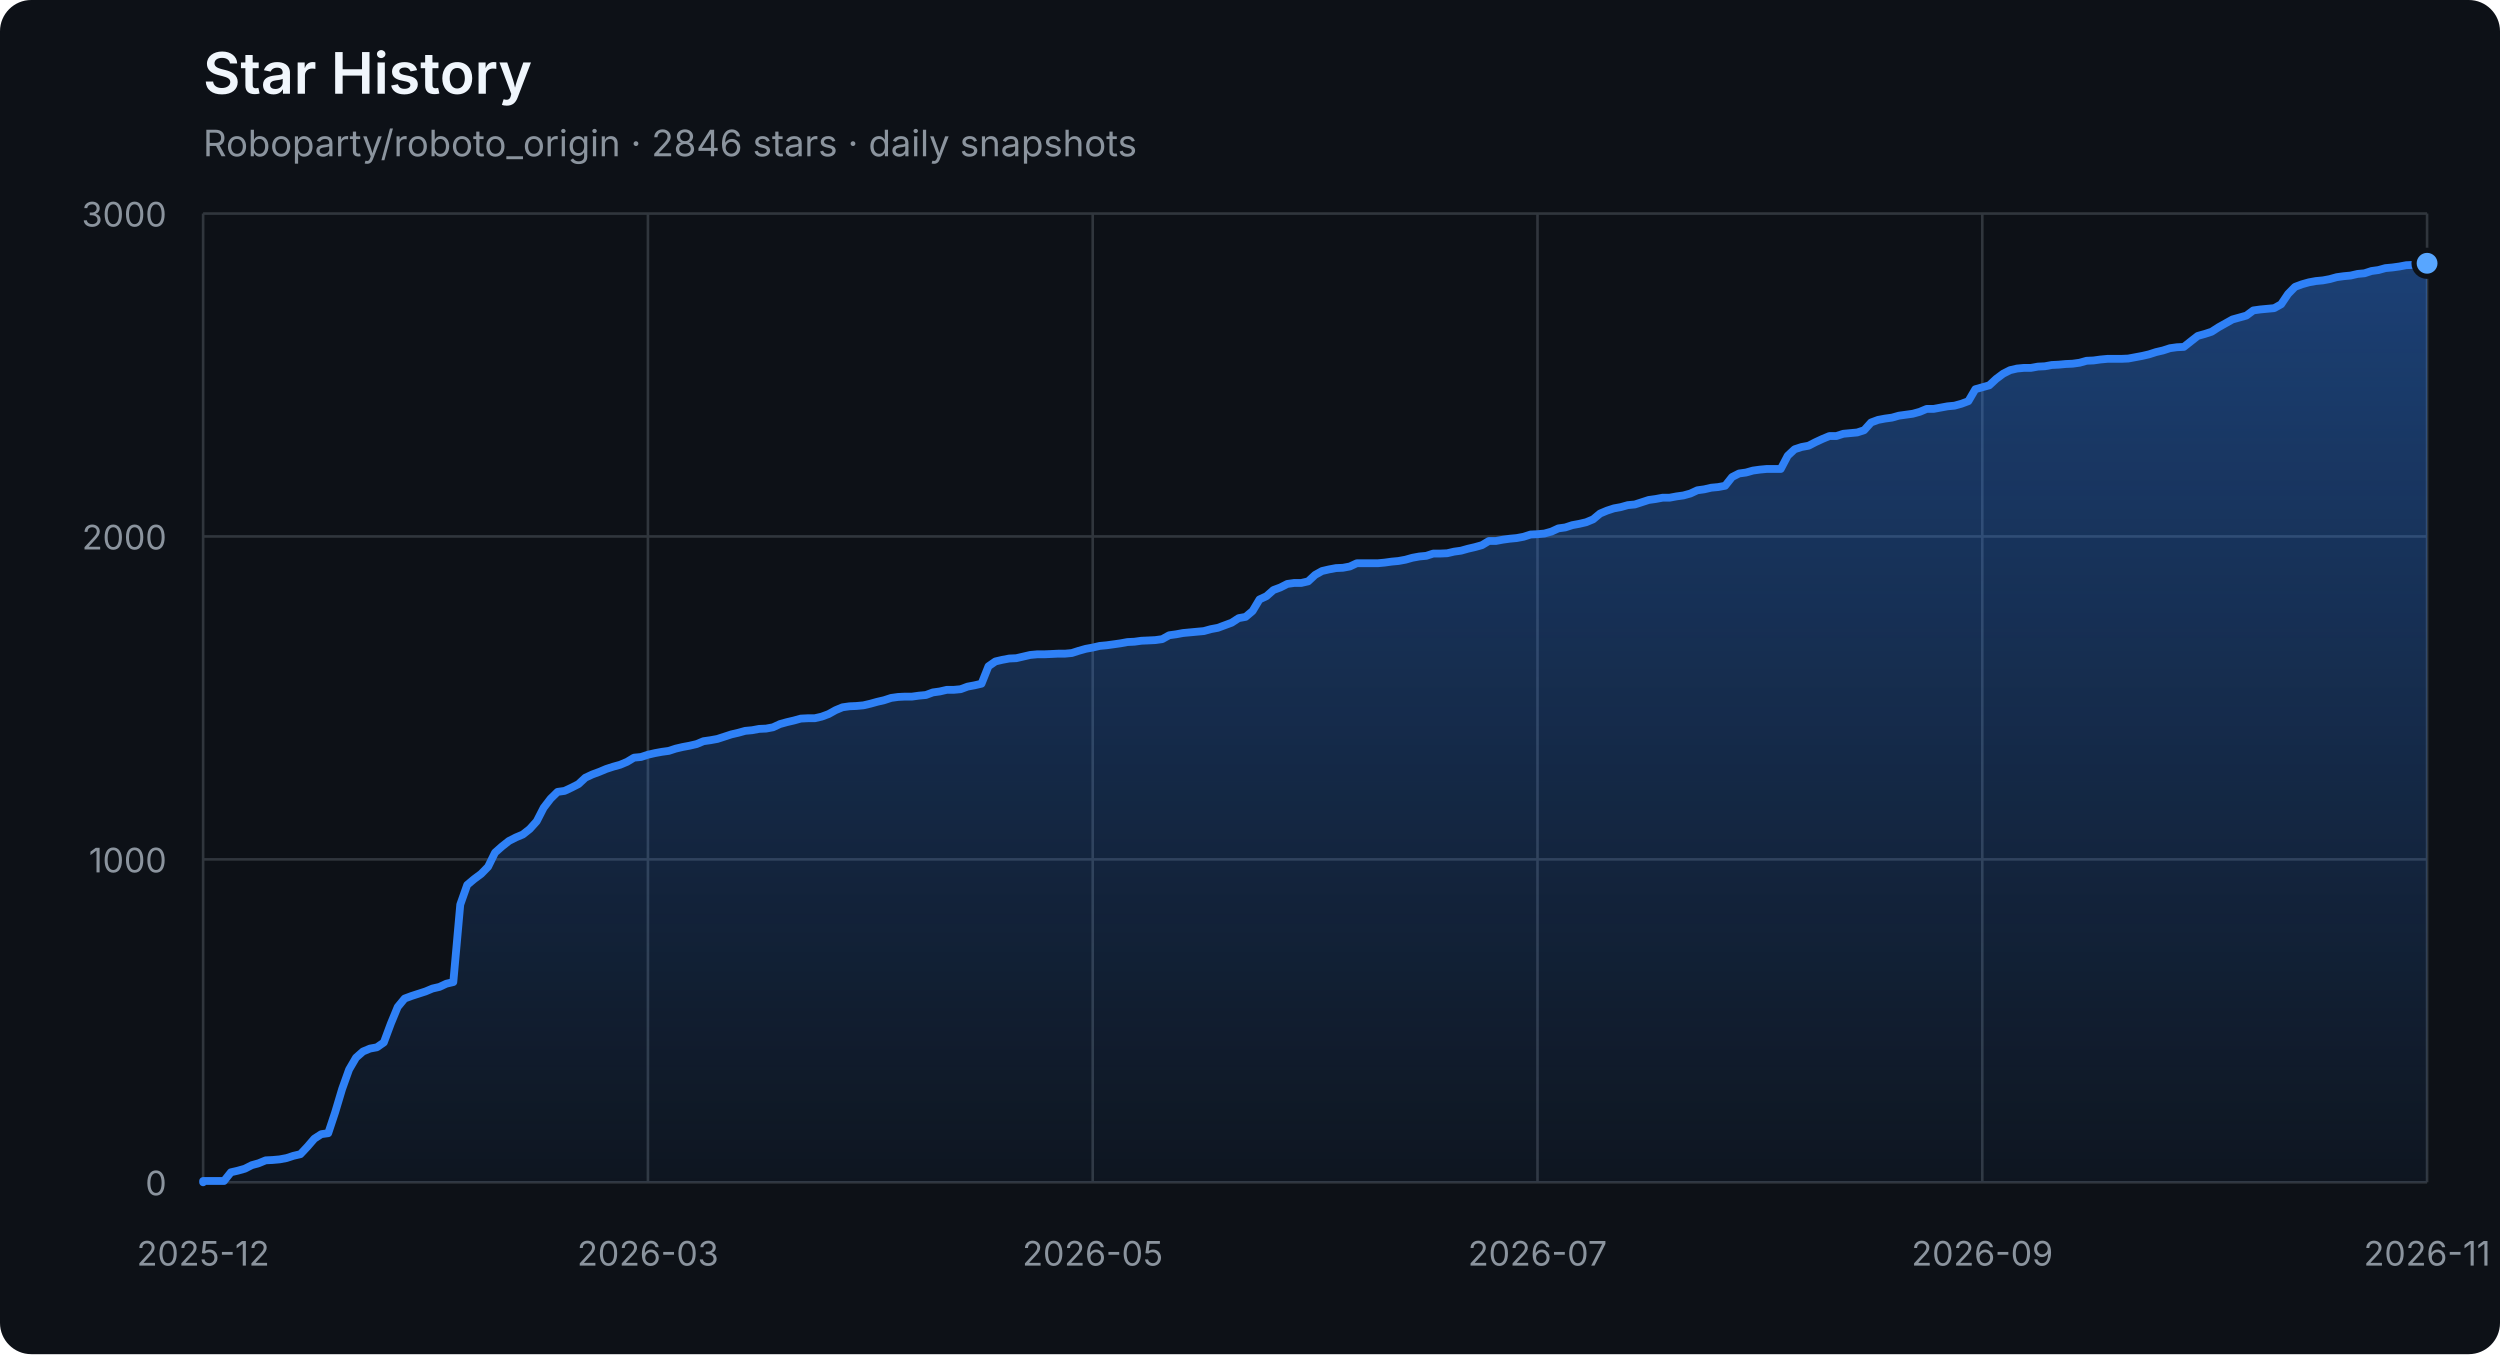
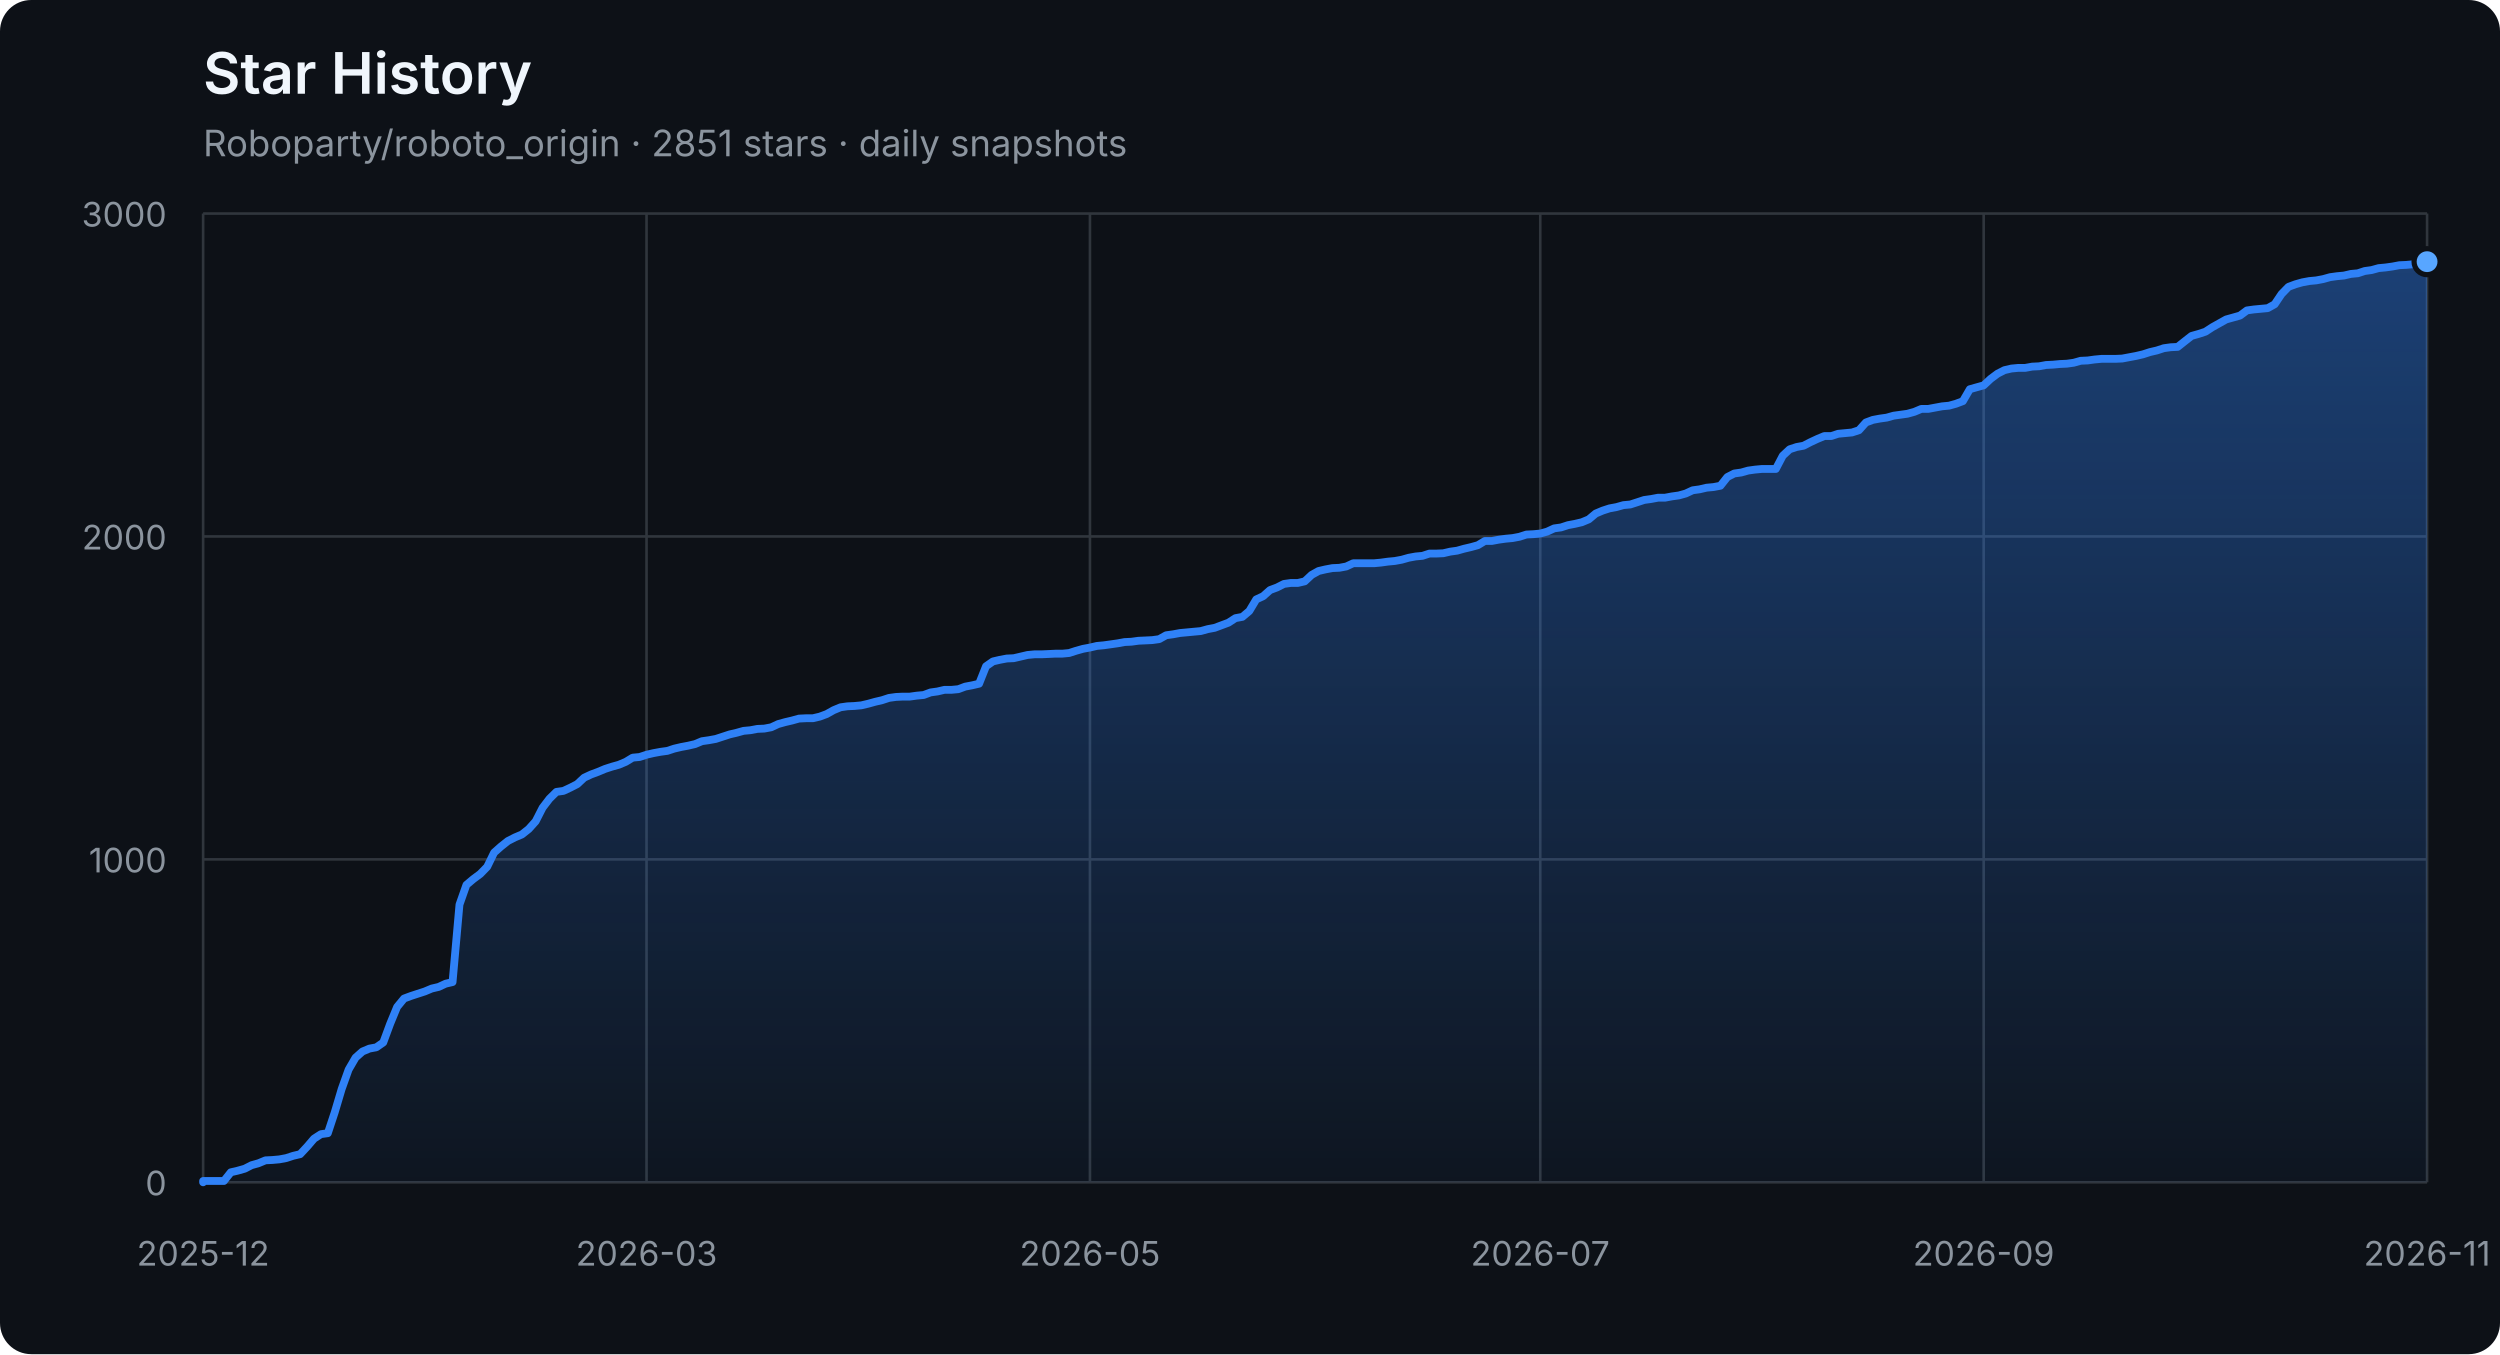
<svg xmlns="http://www.w3.org/2000/svg" width="960" height="520" viewBox="0 0 960 520" role="img" aria-labelledby="title description">
  <defs>
    <linearGradient id="area" x1="0" y1="0" x2="0" y2="1">
      <stop offset="0%" stop-color="#2f81f7" stop-opacity="0.42" />
      <stop offset="100%" stop-color="#2f81f7" stop-opacity="0.04" />
    </linearGradient>
  </defs>
  <style>
    .axis { fill: #8b949e; font: 13px -apple-system, BlinkMacSystemFont, "Segoe UI", sans-serif; }
    .grid { stroke: #30363d; stroke-width: 1; }
    .title { fill: #f0f6fc; font: 600 22px -apple-system, BlinkMacSystemFont, "Segoe UI", sans-serif; }
    .subtitle { fill: #8b949e; font: 14px -apple-system, BlinkMacSystemFont, "Segoe UI", sans-serif; }
  </style>
  <rect width="100%" height="100%" rx="12" fill="#0d1117" />
  <text x="78" y="36" class="title">Star History</text>
-   <text x="78" y="60" class="subtitle">Roboparty/roboto_origin · 2846 stars · daily snapshots</text>
+   <text x="78" y="60" class="subtitle">Roboparty/roboto_origin · 2851 stars · daily snapshots</text>
  <line x1="78" y1="454.00" x2="932" y2="454.00" class="grid" />
  <text x="64" y="459.00" class="axis" text-anchor="end">0</text>
  <line x1="78" y1="330.00" x2="932" y2="330.00" class="grid" />
  <text x="64" y="335.00" class="axis" text-anchor="end">1000</text>
  <line x1="78" y1="206.00" x2="932" y2="206.00" class="grid" />
  <text x="64" y="211.00" class="axis" text-anchor="end">2000</text>
  <line x1="78" y1="82.00" x2="932" y2="82.00" class="grid" />
  <text x="64" y="87.00" class="axis" text-anchor="end">3000</text>
  <line x1="78.00" y1="82" x2="78.00" y2="454" class="grid" />
  <text x="78.00" y="486" class="axis" text-anchor="middle">2025-12</text>
-   <line x1="248.80" y1="82" x2="248.80" y2="454" class="grid" />
-   <text x="248.80" y="486" class="axis" text-anchor="middle">2026-03</text>
-   <line x1="419.60" y1="82" x2="419.60" y2="454" class="grid" />
-   <text x="419.60" y="486" class="axis" text-anchor="middle">2026-05</text>
-   <line x1="590.40" y1="82" x2="590.40" y2="454" class="grid" />
-   <text x="590.40" y="486" class="axis" text-anchor="middle">2026-07</text>
-   <line x1="761.20" y1="82" x2="761.20" y2="454" class="grid" />
-   <text x="761.20" y="486" class="axis" text-anchor="middle">2026-09</text>
+   <line x1="248.27" y1="82" x2="248.27" y2="454" class="grid" />
+   <text x="248.27" y="486" class="axis" text-anchor="middle">2026-03</text>
+   <line x1="418.54" y1="82" x2="418.54" y2="454" class="grid" />
+   <text x="418.54" y="486" class="axis" text-anchor="middle">2026-05</text>
+   <line x1="591.46" y1="82" x2="591.46" y2="454" class="grid" />
+   <text x="591.46" y="486" class="axis" text-anchor="middle">2026-07</text>
+   <line x1="761.73" y1="82" x2="761.73" y2="454" class="grid" />
+   <text x="761.73" y="486" class="axis" text-anchor="middle">2026-09</text>
  <line x1="932.00" y1="82" x2="932.00" y2="454" class="grid" />
  <text x="932.00" y="486" class="axis" text-anchor="middle">2026-11</text>
-   <polygon points="78,454 78.00,454.00 78.00,453.50 80.67,453.50 83.34,453.50 86.01,453.50 88.67,450.16 91.34,449.54 94.01,448.79 96.68,447.43 99.35,446.68 102.02,445.57 104.69,445.44 107.36,445.20 110.03,444.70 112.69,443.83 115.36,443.21 118.03,440.36 120.70,437.26 123.37,435.52 126.04,435.15 128.71,427.09 131.38,418.16 134.04,410.72 136.71,406.14 139.38,403.78 142.05,402.66 144.72,402.17 147.39,400.31 150.06,393.12 152.72,386.67 155.39,383.44 158.06,382.45 160.73,381.58 163.40,380.72 166.07,379.60 168.74,378.98 171.41,377.74 174.07,377.12 176.74,347.36 179.41,339.80 182.08,337.56 184.75,335.58 187.42,332.85 190.09,327.40 192.76,325.04 195.43,322.93 198.09,321.57 200.76,320.45 203.43,318.34 206.10,315.37 208.77,310.16 211.44,306.69 214.11,304.08 216.78,303.71 219.44,302.47 222.11,301.11 224.78,298.63 227.45,297.39 230.12,296.40 232.79,295.28 235.46,294.41 238.12,293.67 240.79,292.55 243.46,290.94 246.13,290.69 248.80,289.82 251.47,289.20 254.14,288.71 256.81,288.34 259.48,287.47 262.14,286.85 264.81,286.35 267.48,285.73 270.15,284.62 272.82,284.24 275.49,283.75 278.16,282.88 280.82,282.01 283.49,281.39 286.16,280.65 288.83,280.40 291.50,279.90 294.17,279.78 296.84,279.28 299.51,278.04 302.18,277.30 304.84,276.68 307.51,275.94 310.18,275.81 312.85,275.81 315.52,275.19 318.19,274.20 320.86,272.71 323.52,271.60 326.19,271.22 328.86,271.10 331.53,270.85 334.20,270.23 336.87,269.49 339.54,268.87 342.21,268.00 344.88,267.63 347.54,267.50 350.21,267.50 352.88,267.13 355.55,266.88 358.22,265.89 360.89,265.52 363.56,264.90 366.23,264.90 368.89,264.65 371.56,263.66 374.23,263.16 376.90,262.54 379.57,255.85 382.24,253.99 384.91,253.37 387.57,252.87 390.24,252.75 392.91,252.13 395.58,251.51 398.25,251.26 400.92,251.26 403.59,251.14 406.26,251.01 408.93,251.01 411.59,250.76 414.26,249.90 416.93,249.15 419.60,248.66 422.27,248.04 424.94,247.79 427.61,247.42 430.27,247.04 432.94,246.55 435.61,246.42 438.28,246.05 440.95,245.93 443.62,245.80 446.29,245.43 448.96,243.94 451.62,243.57 454.29,243.08 456.96,242.83 459.63,242.58 462.30,242.33 464.97,241.59 467.64,241.09 470.31,240.10 472.98,239.11 475.64,237.37 478.31,236.88 480.98,234.64 483.65,230.18 486.32,228.94 488.99,226.58 491.66,225.59 494.32,224.23 496.99,223.86 499.66,223.86 502.33,223.24 505.00,220.76 507.67,219.27 510.34,218.65 513.01,218.15 515.67,218.03 518.34,217.53 521.01,216.29 523.68,216.29 526.35,216.29 529.02,216.29 531.69,216.04 534.36,215.67 537.02,215.42 539.69,214.93 542.36,214.18 545.03,213.69 547.70,213.44 550.37,212.57 553.04,212.57 555.71,212.45 558.38,211.83 561.04,211.46 563.71,210.71 566.38,210.09 569.05,209.35 571.72,207.74 574.39,207.74 577.06,207.24 579.73,206.87 582.39,206.62 585.06,206.12 587.73,205.26 590.40,205.13 593.07,204.88 595.74,204.14 598.41,202.90 601.08,202.53 603.74,201.66 606.41,201.16 609.08,200.54 611.75,199.43 614.42,197.20 617.09,196.08 619.76,195.21 622.42,194.72 625.09,193.97 627.76,193.72 630.43,192.86 633.10,191.99 635.77,191.62 638.44,191.12 641.11,191.12 643.77,190.62 646.44,190.25 649.11,189.51 651.78,188.27 654.45,187.90 657.12,187.28 659.79,187.03 662.46,186.53 665.12,183.18 667.79,181.82 670.46,181.45 673.13,180.70 675.80,180.33 678.47,180.08 681.14,180.08 683.81,180.08 686.48,175.00 689.14,172.52 691.81,171.65 694.48,171.16 697.15,169.79 699.82,168.55 702.49,167.44 705.16,167.44 707.83,166.57 710.49,166.32 713.16,166.07 715.83,165.20 718.50,162.23 721.17,161.24 723.84,160.74 726.51,160.37 729.17,159.62 731.84,159.25 734.51,158.88 737.18,158.14 739.85,157.02 742.52,157.02 745.19,156.52 747.86,156.03 750.52,155.78 753.19,155.04 755.86,154.04 758.53,149.46 761.20,148.71 763.87,147.97 766.54,145.49 769.21,143.50 771.88,142.14 774.54,141.52 777.21,141.27 779.88,141.27 782.55,140.78 785.22,140.65 787.89,140.16 790.56,140.03 793.23,139.78 795.89,139.66 798.56,139.29 801.23,138.54 803.90,138.42 806.57,138.05 809.24,137.80 811.91,137.80 814.58,137.80 817.24,137.68 819.91,137.18 822.58,136.68 825.25,136.06 827.92,135.20 830.59,134.58 833.26,133.71 835.92,133.34 838.59,133.21 841.26,131.10 843.93,129.00 846.60,128.25 849.27,127.38 851.94,125.65 854.61,124.16 857.27,122.67 859.94,121.93 862.61,121.18 865.28,119.20 867.95,118.83 870.62,118.58 873.29,118.33 875.96,116.84 878.62,112.88 881.29,110.15 883.96,109.16 886.63,108.41 889.30,107.92 891.97,107.67 894.64,107.17 897.31,106.43 899.98,106.06 902.64,105.81 905.31,105.19 907.98,104.94 910.65,104.07 913.32,103.70 915.99,102.96 918.66,102.71 921.33,102.34 923.99,101.84 926.66,101.72 929.33,101.47 932.00,101.10 932.00,454" fill="url(#area)" />
-   <polyline points="78.00,454.00 78.00,453.50 80.67,453.50 83.34,453.50 86.01,453.50 88.67,450.16 91.34,449.54 94.01,448.79 96.68,447.43 99.35,446.68 102.02,445.57 104.69,445.44 107.36,445.20 110.03,444.70 112.69,443.83 115.36,443.21 118.03,440.36 120.70,437.26 123.37,435.52 126.04,435.15 128.71,427.09 131.38,418.16 134.04,410.72 136.71,406.14 139.38,403.78 142.05,402.66 144.72,402.17 147.39,400.31 150.06,393.12 152.72,386.67 155.39,383.44 158.06,382.45 160.73,381.58 163.40,380.72 166.07,379.60 168.74,378.98 171.41,377.74 174.07,377.12 176.74,347.36 179.41,339.80 182.08,337.56 184.75,335.58 187.42,332.85 190.09,327.40 192.76,325.04 195.43,322.93 198.09,321.57 200.76,320.45 203.43,318.34 206.10,315.37 208.77,310.16 211.44,306.69 214.11,304.08 216.78,303.71 219.44,302.47 222.11,301.11 224.78,298.63 227.45,297.39 230.12,296.40 232.79,295.28 235.46,294.41 238.12,293.67 240.79,292.55 243.46,290.94 246.13,290.69 248.80,289.82 251.47,289.20 254.14,288.71 256.81,288.34 259.48,287.47 262.14,286.85 264.81,286.35 267.48,285.73 270.15,284.62 272.82,284.24 275.49,283.75 278.16,282.88 280.82,282.01 283.49,281.39 286.16,280.65 288.83,280.40 291.50,279.90 294.17,279.78 296.84,279.28 299.51,278.04 302.18,277.30 304.84,276.68 307.51,275.94 310.18,275.81 312.85,275.81 315.52,275.19 318.19,274.20 320.86,272.71 323.52,271.60 326.19,271.22 328.86,271.10 331.53,270.85 334.20,270.23 336.87,269.49 339.54,268.87 342.21,268.00 344.88,267.63 347.54,267.50 350.21,267.50 352.88,267.13 355.55,266.88 358.22,265.89 360.89,265.52 363.56,264.90 366.23,264.90 368.89,264.65 371.56,263.66 374.23,263.16 376.90,262.54 379.57,255.85 382.24,253.99 384.91,253.37 387.57,252.87 390.24,252.75 392.91,252.13 395.58,251.51 398.25,251.26 400.92,251.26 403.59,251.14 406.26,251.01 408.93,251.01 411.59,250.76 414.26,249.90 416.93,249.15 419.60,248.66 422.27,248.04 424.94,247.79 427.61,247.42 430.27,247.04 432.94,246.55 435.61,246.42 438.28,246.05 440.95,245.93 443.62,245.80 446.29,245.43 448.96,243.94 451.62,243.57 454.29,243.08 456.96,242.83 459.63,242.58 462.30,242.33 464.97,241.59 467.64,241.09 470.31,240.10 472.98,239.11 475.64,237.37 478.31,236.88 480.98,234.64 483.65,230.18 486.32,228.94 488.99,226.58 491.66,225.59 494.32,224.23 496.99,223.86 499.66,223.86 502.33,223.24 505.00,220.76 507.67,219.27 510.34,218.65 513.01,218.15 515.67,218.03 518.34,217.53 521.01,216.29 523.68,216.29 526.35,216.29 529.02,216.29 531.69,216.04 534.36,215.67 537.02,215.42 539.69,214.93 542.36,214.18 545.03,213.69 547.70,213.44 550.37,212.57 553.04,212.57 555.71,212.45 558.38,211.83 561.04,211.46 563.71,210.71 566.38,210.09 569.05,209.35 571.72,207.74 574.39,207.74 577.06,207.24 579.73,206.87 582.39,206.62 585.06,206.12 587.73,205.26 590.40,205.13 593.07,204.88 595.74,204.14 598.41,202.90 601.08,202.53 603.74,201.66 606.41,201.16 609.08,200.54 611.75,199.43 614.42,197.20 617.09,196.08 619.76,195.21 622.42,194.72 625.09,193.97 627.76,193.72 630.43,192.86 633.10,191.99 635.77,191.62 638.44,191.12 641.11,191.12 643.77,190.62 646.44,190.25 649.11,189.51 651.78,188.27 654.45,187.90 657.12,187.28 659.79,187.03 662.46,186.53 665.12,183.18 667.79,181.82 670.46,181.45 673.13,180.70 675.80,180.33 678.47,180.08 681.14,180.08 683.81,180.08 686.48,175.00 689.14,172.52 691.81,171.65 694.48,171.16 697.15,169.79 699.82,168.55 702.49,167.44 705.16,167.44 707.83,166.57 710.49,166.32 713.16,166.07 715.83,165.20 718.50,162.23 721.17,161.24 723.84,160.74 726.51,160.37 729.17,159.62 731.84,159.25 734.51,158.88 737.18,158.14 739.85,157.02 742.52,157.02 745.19,156.52 747.86,156.03 750.52,155.78 753.19,155.04 755.86,154.04 758.53,149.46 761.20,148.71 763.87,147.97 766.54,145.49 769.21,143.50 771.88,142.14 774.54,141.52 777.21,141.27 779.88,141.27 782.55,140.78 785.22,140.65 787.89,140.16 790.56,140.03 793.23,139.78 795.89,139.66 798.56,139.29 801.23,138.54 803.90,138.42 806.57,138.05 809.24,137.80 811.91,137.80 814.58,137.80 817.24,137.68 819.91,137.18 822.58,136.68 825.25,136.06 827.92,135.20 830.59,134.58 833.26,133.71 835.92,133.34 838.59,133.21 841.26,131.10 843.93,129.00 846.60,128.25 849.27,127.38 851.94,125.65 854.61,124.16 857.27,122.67 859.94,121.93 862.61,121.18 865.28,119.20 867.95,118.83 870.62,118.58 873.29,118.33 875.96,116.84 878.62,112.88 881.29,110.15 883.96,109.16 886.63,108.41 889.30,107.92 891.97,107.67 894.64,107.17 897.31,106.43 899.98,106.06 902.64,105.81 905.31,105.19 907.98,104.94 910.65,104.07 913.32,103.70 915.99,102.96 918.66,102.71 921.33,102.34 923.99,101.84 926.66,101.72 929.33,101.47 932.00,101.10" fill="none" stroke="#2f81f7" stroke-width="3" stroke-linejoin="round" stroke-linecap="round" />
-   <circle cx="932.00" cy="101.10" r="5" fill="#58a6ff" stroke="#0d1117" stroke-width="2" />
+   <polygon points="78,454 78.00,454.00 78.00,453.50 80.66,453.50 83.32,453.50 85.98,453.50 88.64,450.16 91.30,449.54 93.96,448.79 96.62,447.43 99.28,446.68 101.94,445.57 104.60,445.44 107.26,445.20 109.93,444.70 112.59,443.83 115.25,443.21 117.91,440.36 120.57,437.26 123.23,435.52 125.89,435.15 128.55,427.09 131.21,418.16 133.87,410.72 136.53,406.14 139.19,403.78 141.85,402.66 144.51,402.17 147.17,400.31 149.83,393.12 152.49,386.67 155.15,383.44 157.81,382.45 160.47,381.58 163.13,380.72 165.79,379.60 168.45,378.98 171.12,377.74 173.78,377.12 176.44,347.36 179.10,339.80 181.76,337.56 184.42,335.58 187.08,332.85 189.74,327.40 192.40,325.04 195.06,322.93 197.72,321.57 200.38,320.45 203.04,318.34 205.70,315.37 208.36,310.16 211.02,306.69 213.68,304.08 216.34,303.71 219.00,302.47 221.66,301.11 224.32,298.63 226.98,297.39 229.64,296.40 232.31,295.28 234.97,294.41 237.63,293.67 240.29,292.55 242.95,290.94 245.61,290.69 248.27,289.82 250.93,289.20 253.59,288.71 256.25,288.34 258.91,287.47 261.57,286.85 264.23,286.35 266.89,285.73 269.55,284.62 272.21,284.24 274.87,283.75 277.53,282.88 280.19,282.01 282.85,281.39 285.51,280.65 288.17,280.40 290.83,279.90 293.50,279.78 296.16,279.28 298.82,278.04 301.48,277.30 304.14,276.68 306.80,275.94 309.46,275.81 312.12,275.81 314.78,275.19 317.44,274.20 320.10,272.71 322.76,271.60 325.42,271.22 328.08,271.10 330.74,270.85 333.40,270.23 336.06,269.49 338.72,268.87 341.38,268.00 344.04,267.63 346.70,267.50 349.36,267.50 352.02,267.13 354.69,266.88 357.35,265.89 360.01,265.52 362.67,264.90 365.33,264.90 367.99,264.65 370.65,263.66 373.31,263.16 375.97,262.54 378.63,255.85 381.29,253.99 383.95,253.37 386.61,252.87 389.27,252.75 391.93,252.13 394.59,251.51 397.25,251.26 399.91,251.26 402.57,251.14 405.23,251.01 407.89,251.01 410.55,250.76 413.21,249.90 415.88,249.15 418.54,248.66 421.20,248.04 423.86,247.79 426.52,247.42 429.18,247.04 431.84,246.55 434.50,246.42 437.16,246.05 439.82,245.93 442.48,245.80 445.14,245.43 447.80,243.94 450.46,243.57 453.12,243.08 455.78,242.83 458.44,242.58 461.10,242.33 463.76,241.59 466.42,241.09 469.08,240.10 471.74,239.11 474.40,237.37 477.07,236.88 479.73,234.64 482.39,230.18 485.05,228.94 487.71,226.58 490.37,225.59 493.03,224.23 495.69,223.86 498.35,223.86 501.01,223.24 503.67,220.76 506.33,219.27 508.99,218.65 511.65,218.15 514.31,218.03 516.97,217.53 519.63,216.29 522.29,216.29 524.95,216.29 527.61,216.29 530.27,216.04 532.93,215.67 535.60,215.42 538.26,214.93 540.92,214.18 543.58,213.69 546.24,213.44 548.90,212.57 551.56,212.57 554.22,212.45 556.88,211.83 559.54,211.46 562.20,210.71 564.86,210.09 567.52,209.35 570.18,207.74 572.84,207.74 575.50,207.24 578.16,206.87 580.82,206.62 583.48,206.12 586.14,205.26 588.80,205.13 591.46,204.88 594.12,204.14 596.79,202.90 599.45,202.53 602.11,201.66 604.77,201.16 607.43,200.54 610.09,199.43 612.75,197.20 615.41,196.08 618.07,195.21 620.73,194.72 623.39,193.97 626.05,193.72 628.71,192.86 631.37,191.99 634.03,191.62 636.69,191.12 639.35,191.12 642.01,190.62 644.67,190.25 647.33,189.51 649.99,188.27 652.65,187.90 655.31,187.28 657.98,187.03 660.64,186.53 663.30,183.18 665.96,181.82 668.62,181.45 671.28,180.70 673.94,180.33 676.60,180.08 679.26,180.08 681.92,180.08 684.58,175.00 687.24,172.52 689.90,171.65 692.56,171.16 695.22,169.79 697.88,168.55 700.54,167.44 703.20,167.44 705.86,166.57 708.52,166.32 711.18,166.07 713.84,165.20 716.50,162.23 719.17,161.24 721.83,160.74 724.49,160.37 727.15,159.62 729.81,159.25 732.47,158.88 735.13,158.14 737.79,157.02 740.45,157.02 743.11,156.52 745.77,156.03 748.43,155.78 751.09,155.04 753.75,154.04 756.41,149.46 759.07,148.71 761.73,147.97 764.39,145.49 767.05,143.50 769.71,142.14 772.37,141.52 775.03,141.27 777.69,141.27 780.36,140.78 783.02,140.65 785.68,140.16 788.34,140.03 791.00,139.78 793.66,139.66 796.32,139.29 798.98,138.54 801.64,138.42 804.30,138.05 806.96,137.80 809.62,137.80 812.28,137.80 814.94,137.68 817.60,137.18 820.26,136.68 822.92,136.06 825.58,135.20 828.24,134.58 830.90,133.71 833.56,133.34 836.22,133.21 838.88,131.10 841.55,129.00 844.21,128.25 846.87,127.38 849.53,125.65 852.19,124.16 854.85,122.67 857.51,121.93 860.17,121.18 862.83,119.20 865.49,118.83 868.15,118.58 870.81,118.33 873.47,116.84 876.13,112.88 878.79,110.15 881.45,109.16 884.11,108.41 886.77,107.92 889.43,107.67 892.09,107.17 894.75,106.43 897.41,106.06 900.07,105.81 902.74,105.19 905.40,104.94 908.06,104.07 910.72,103.70 913.38,102.96 916.04,102.71 918.70,102.34 921.36,101.84 924.02,101.72 926.68,101.47 929.34,101.10 932.00,100.48 932.00,454" fill="url(#area)" />
+   <polyline points="78.00,454.00 78.00,453.50 80.66,453.50 83.32,453.50 85.98,453.50 88.64,450.16 91.30,449.54 93.96,448.79 96.62,447.43 99.28,446.68 101.94,445.57 104.60,445.44 107.26,445.20 109.93,444.70 112.59,443.83 115.25,443.21 117.91,440.36 120.57,437.26 123.23,435.52 125.89,435.15 128.55,427.09 131.21,418.16 133.87,410.72 136.53,406.14 139.19,403.78 141.85,402.66 144.51,402.17 147.17,400.31 149.83,393.12 152.49,386.67 155.15,383.44 157.81,382.45 160.47,381.58 163.13,380.72 165.79,379.60 168.45,378.98 171.12,377.74 173.78,377.12 176.44,347.36 179.10,339.80 181.76,337.56 184.42,335.58 187.08,332.85 189.74,327.40 192.40,325.04 195.06,322.93 197.72,321.57 200.38,320.45 203.04,318.34 205.70,315.37 208.36,310.16 211.02,306.69 213.68,304.08 216.34,303.71 219.00,302.47 221.66,301.11 224.32,298.63 226.98,297.39 229.64,296.40 232.31,295.28 234.97,294.41 237.63,293.67 240.29,292.55 242.95,290.94 245.61,290.69 248.27,289.82 250.93,289.20 253.59,288.71 256.25,288.34 258.91,287.47 261.57,286.85 264.23,286.35 266.89,285.73 269.55,284.62 272.21,284.24 274.87,283.75 277.53,282.88 280.19,282.01 282.85,281.39 285.51,280.65 288.17,280.40 290.83,279.90 293.50,279.78 296.16,279.28 298.82,278.04 301.48,277.30 304.14,276.68 306.80,275.94 309.46,275.81 312.12,275.81 314.78,275.19 317.44,274.20 320.10,272.71 322.76,271.60 325.42,271.22 328.08,271.10 330.74,270.85 333.40,270.23 336.06,269.49 338.72,268.87 341.38,268.00 344.04,267.63 346.70,267.50 349.36,267.50 352.02,267.13 354.69,266.88 357.35,265.89 360.01,265.52 362.67,264.90 365.33,264.90 367.99,264.65 370.65,263.66 373.31,263.16 375.97,262.54 378.63,255.85 381.29,253.99 383.95,253.37 386.61,252.87 389.27,252.75 391.93,252.13 394.59,251.51 397.25,251.26 399.91,251.26 402.57,251.14 405.23,251.01 407.89,251.01 410.55,250.76 413.21,249.90 415.88,249.15 418.54,248.66 421.20,248.04 423.86,247.79 426.52,247.42 429.18,247.04 431.84,246.55 434.50,246.42 437.16,246.05 439.82,245.93 442.48,245.80 445.14,245.43 447.80,243.94 450.46,243.57 453.12,243.08 455.78,242.83 458.44,242.58 461.10,242.33 463.76,241.59 466.42,241.09 469.08,240.10 471.74,239.11 474.40,237.37 477.07,236.88 479.73,234.64 482.39,230.18 485.05,228.94 487.71,226.58 490.37,225.59 493.03,224.23 495.69,223.86 498.35,223.86 501.01,223.24 503.67,220.76 506.33,219.27 508.99,218.65 511.65,218.15 514.31,218.03 516.97,217.53 519.63,216.29 522.29,216.29 524.95,216.29 527.61,216.29 530.27,216.04 532.93,215.67 535.60,215.42 538.26,214.93 540.92,214.18 543.58,213.69 546.24,213.44 548.90,212.57 551.56,212.57 554.22,212.45 556.88,211.83 559.54,211.46 562.20,210.71 564.86,210.09 567.52,209.35 570.18,207.74 572.84,207.74 575.50,207.24 578.16,206.87 580.82,206.62 583.48,206.12 586.14,205.26 588.80,205.13 591.46,204.88 594.12,204.14 596.79,202.90 599.45,202.53 602.11,201.66 604.77,201.16 607.43,200.54 610.09,199.43 612.75,197.20 615.41,196.08 618.07,195.21 620.73,194.72 623.39,193.97 626.05,193.72 628.71,192.86 631.37,191.99 634.03,191.62 636.69,191.12 639.35,191.12 642.01,190.62 644.67,190.25 647.33,189.51 649.99,188.27 652.65,187.90 655.31,187.28 657.98,187.03 660.64,186.53 663.30,183.18 665.96,181.82 668.62,181.45 671.28,180.70 673.94,180.33 676.60,180.08 679.26,180.08 681.92,180.08 684.58,175.00 687.24,172.52 689.90,171.65 692.56,171.16 695.22,169.79 697.88,168.55 700.54,167.44 703.20,167.44 705.86,166.57 708.52,166.32 711.18,166.07 713.84,165.20 716.50,162.23 719.17,161.24 721.83,160.74 724.49,160.37 727.15,159.62 729.81,159.25 732.47,158.88 735.13,158.14 737.79,157.02 740.45,157.02 743.11,156.52 745.77,156.03 748.43,155.78 751.09,155.04 753.75,154.04 756.41,149.46 759.07,148.71 761.73,147.97 764.39,145.49 767.05,143.50 769.71,142.14 772.37,141.52 775.03,141.27 777.69,141.27 780.36,140.78 783.02,140.65 785.68,140.16 788.34,140.03 791.00,139.78 793.66,139.66 796.32,139.29 798.98,138.54 801.64,138.42 804.30,138.05 806.96,137.80 809.62,137.80 812.28,137.80 814.94,137.68 817.60,137.18 820.26,136.68 822.92,136.06 825.58,135.20 828.24,134.58 830.90,133.71 833.56,133.34 836.22,133.21 838.88,131.10 841.55,129.00 844.21,128.25 846.87,127.38 849.53,125.65 852.19,124.16 854.85,122.67 857.51,121.93 860.17,121.18 862.83,119.20 865.49,118.83 868.15,118.58 870.81,118.33 873.47,116.84 876.13,112.88 878.79,110.15 881.45,109.16 884.11,108.41 886.77,107.92 889.43,107.67 892.09,107.17 894.75,106.43 897.41,106.06 900.07,105.81 902.74,105.19 905.40,104.94 908.06,104.07 910.72,103.70 913.38,102.96 916.04,102.71 918.70,102.34 921.36,101.84 924.02,101.72 926.68,101.47 929.34,101.10 932.00,100.48" fill="none" stroke="#2f81f7" stroke-width="3" stroke-linejoin="round" stroke-linecap="round" />
+   <circle cx="932.00" cy="100.48" r="5" fill="#58a6ff" stroke="#0d1117" stroke-width="2" />
</svg>
